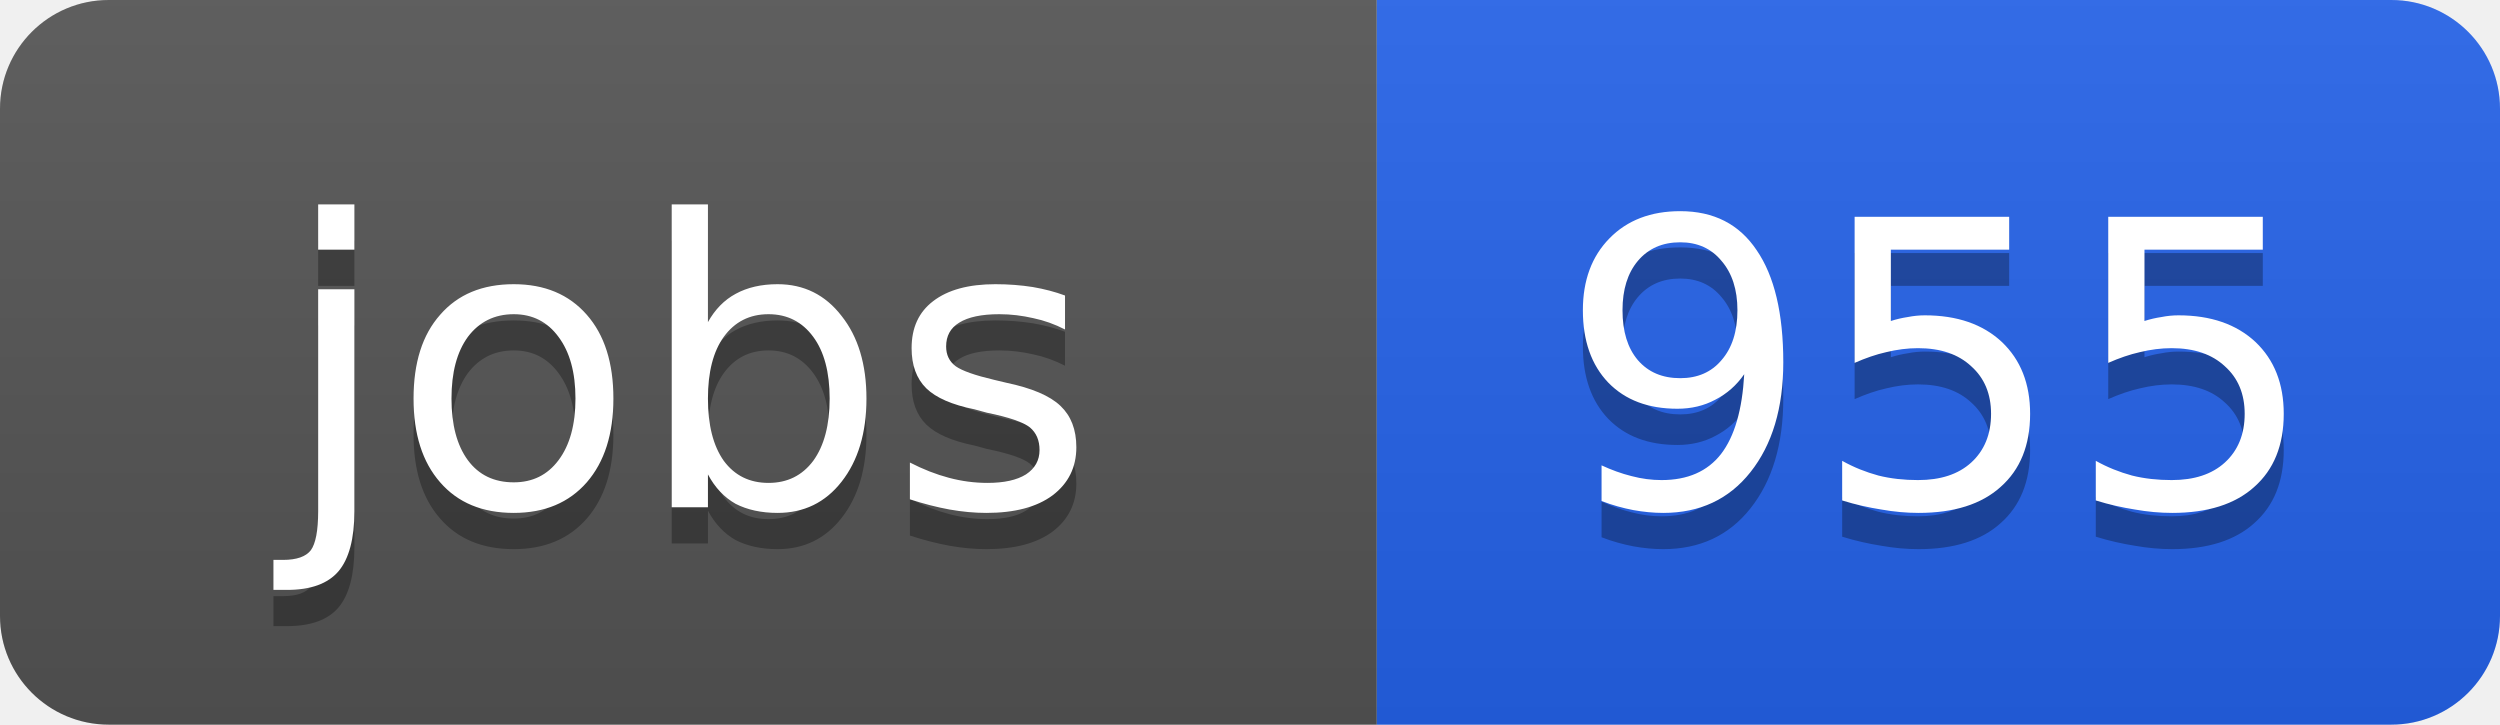
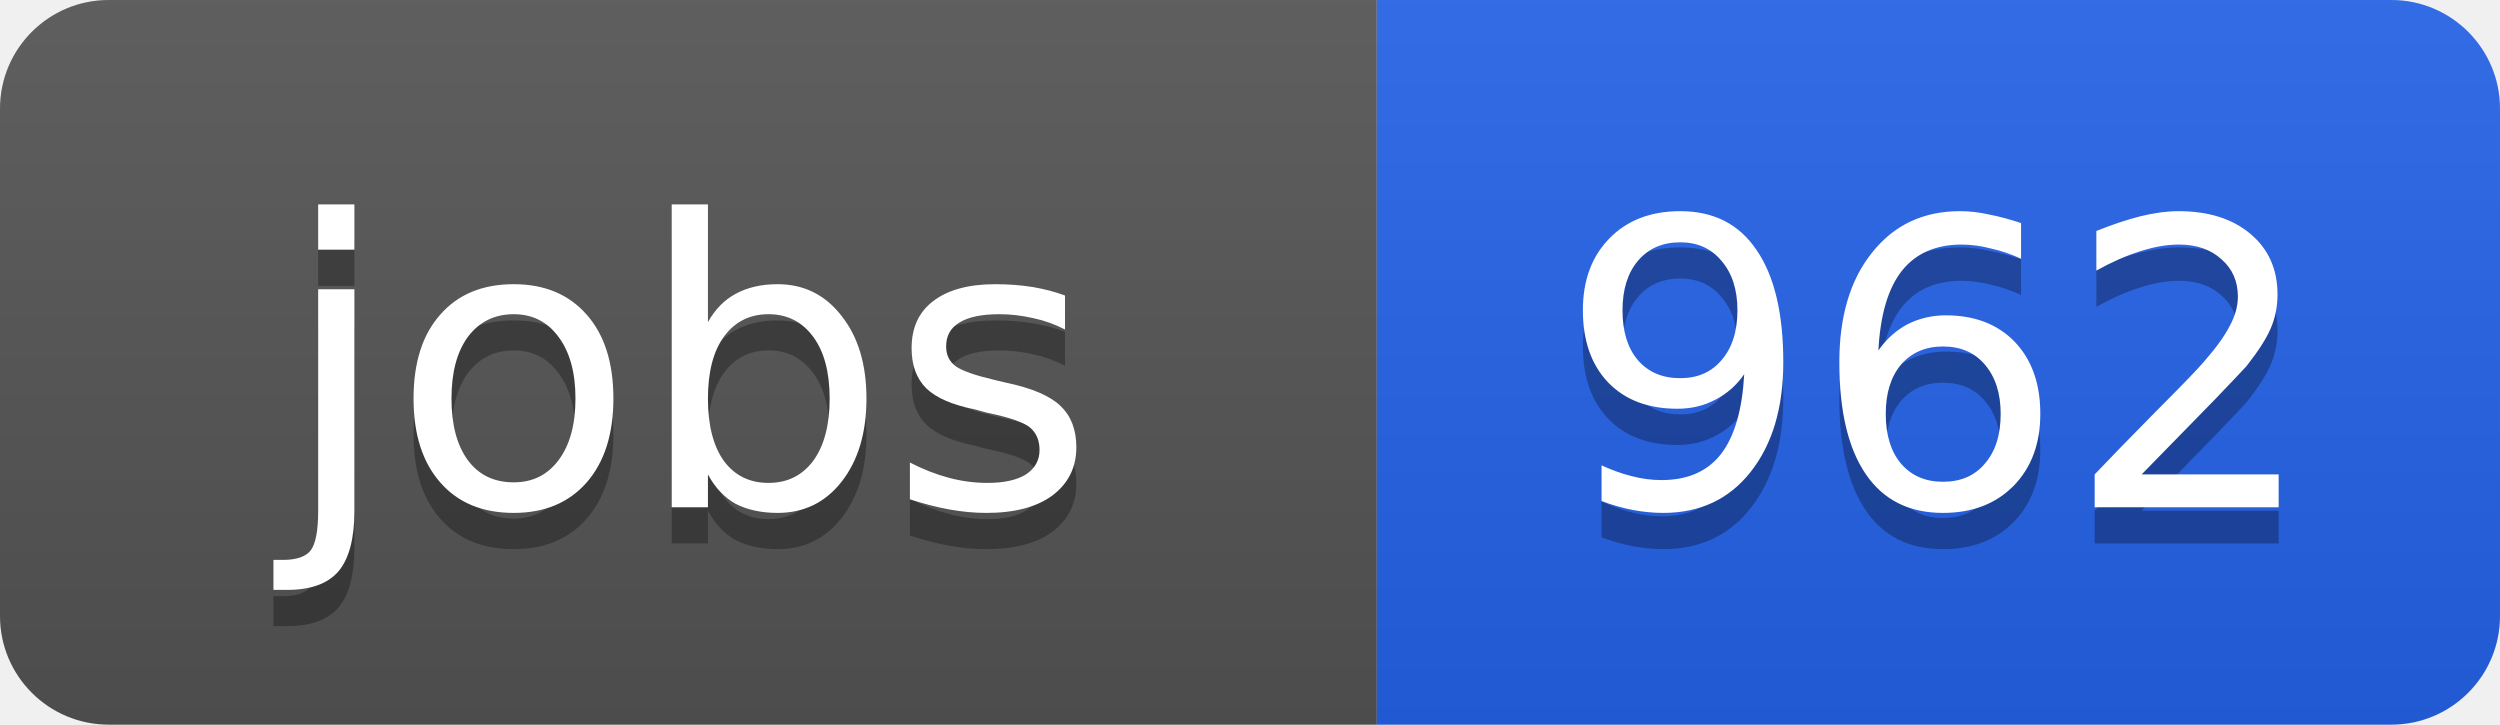
<svg xmlns="http://www.w3.org/2000/svg" width="69" height="20">
  <linearGradient id="b" x2="0" y2="100%">
    <stop offset="0" stop-color="#bbb" stop-opacity=".1" />
    <stop offset="1" stop-opacity=".1" />
  </linearGradient>
  <clipPath id="a">
    <rect width="69" height="20" rx="3" fill="#fff" />
  </clipPath>
  <g clip-path="url(#a)">
    <path fill="#555" d="M0 0h38v20H0z" />
    <path fill="#2563eb" d="M38 0h31v20H38z" />
    <path fill="url(#b)" d="M0 0h69v20H0z" />
  </g>
  <g fill="#fff" text-anchor="middle" font-family="DejaVu Sans,Verdana,Geneva,sans-serif" font-size="11">
    <text x="19" y="15" fill="#010101" fill-opacity=".3">jobs</text>
    <text x="19" y="14">jobs</text>
-     <text x="53.5" y="15" fill="#010101" fill-opacity=".3">955</text>
-     <text x="53.5" y="14">955</text>
+     <text x="53.5" y="15" fill="#010101" fill-opacity=".3">962</text>
+     <text x="53.5" y="14">962</text>
  </g>
</svg>
